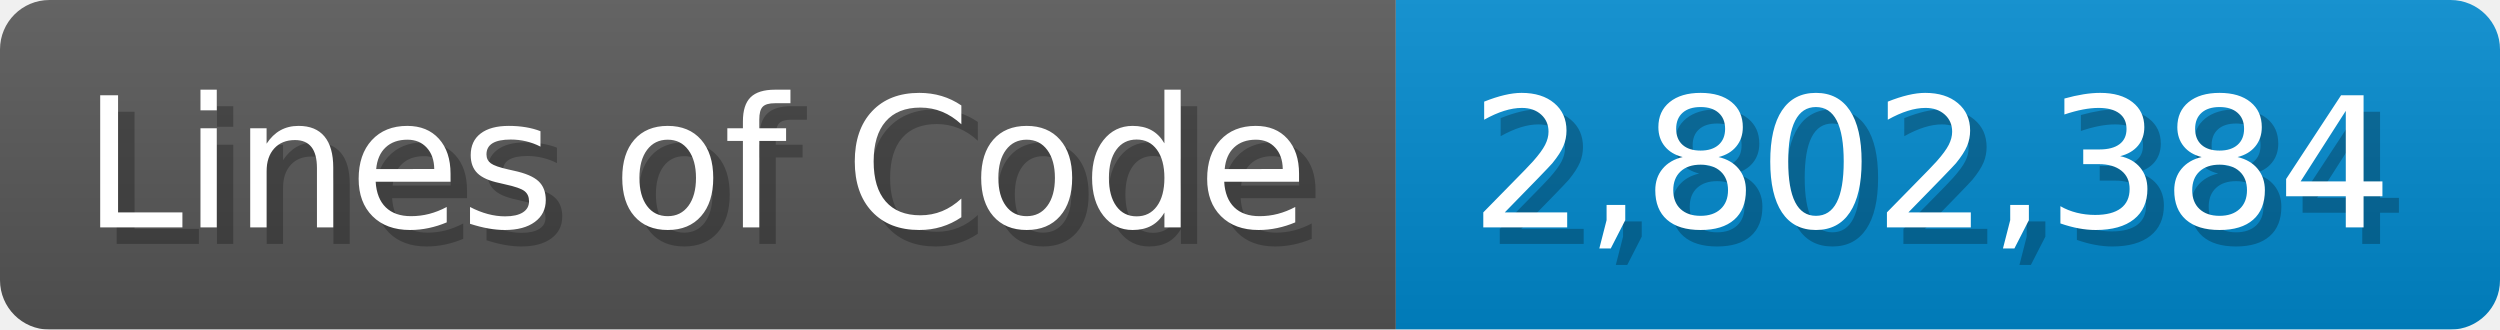
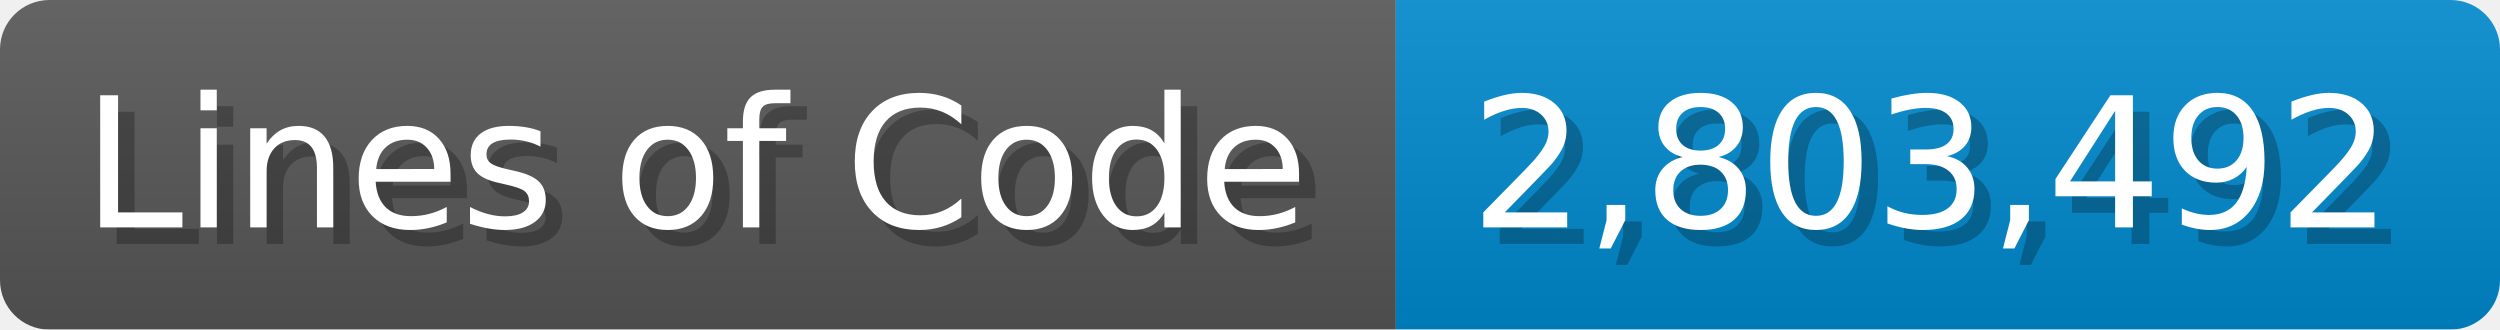
<svg xmlns="http://www.w3.org/2000/svg" width="151.7" height="20" viewBox="0 0 1517 200">
  <linearGradient id="a" x2="0" y2="100%">
    <stop offset="0" stop-opacity=".1" stop-color="#EEE" />
    <stop offset="1" stop-opacity=".1" />
  </linearGradient>
  <mask id="m">
    <rect width="1517" height="200" rx="30" fill="#FFF" />
  </mask>
  <g mask="url(#m)">
    <rect width="847" height="200" fill="#555" />
    <rect width="670" height="200" fill="#08C" x="847" />
    <rect width="1517" height="200" fill="url(#a)" />
  </g>
  <g fill="#fff" text-anchor="start" font-family="Verdana,DejaVu Sans,sans-serif" font-size="110">
    <text x="60" y="148" textLength="747" fill="#000" opacity="0.25">Lines of Code</text>
    <text x="50" y="138" textLength="747">Lines of Code</text>
-     <text x="902" y="148" textLength="570" fill="#000" opacity="0.25">2,802,384</text>
-     <text x="892" y="138" textLength="570">2,802,384</text>
+     <text x="902" y="148" textLength="570" fill="#000" opacity="0.25">2,803,492</text>
+     <text x="892" y="138" textLength="570">2,803,492</text>
  </g>
</svg>
